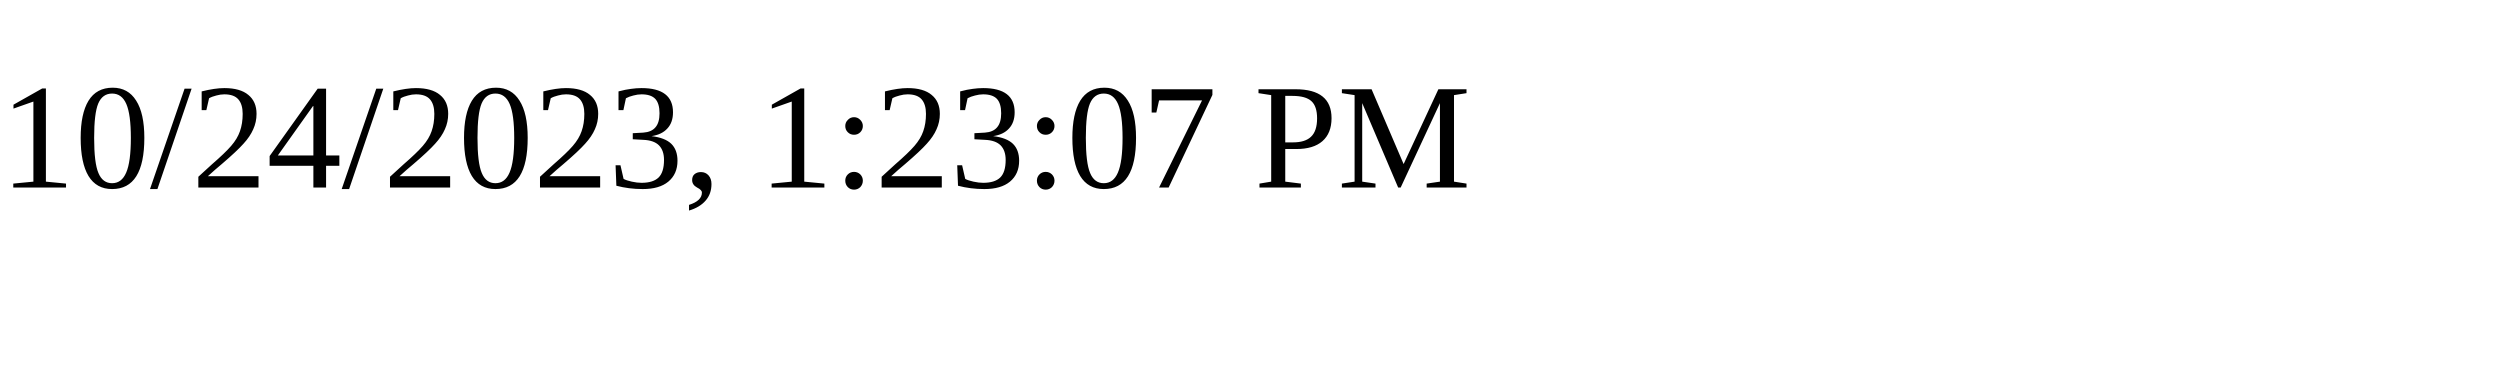
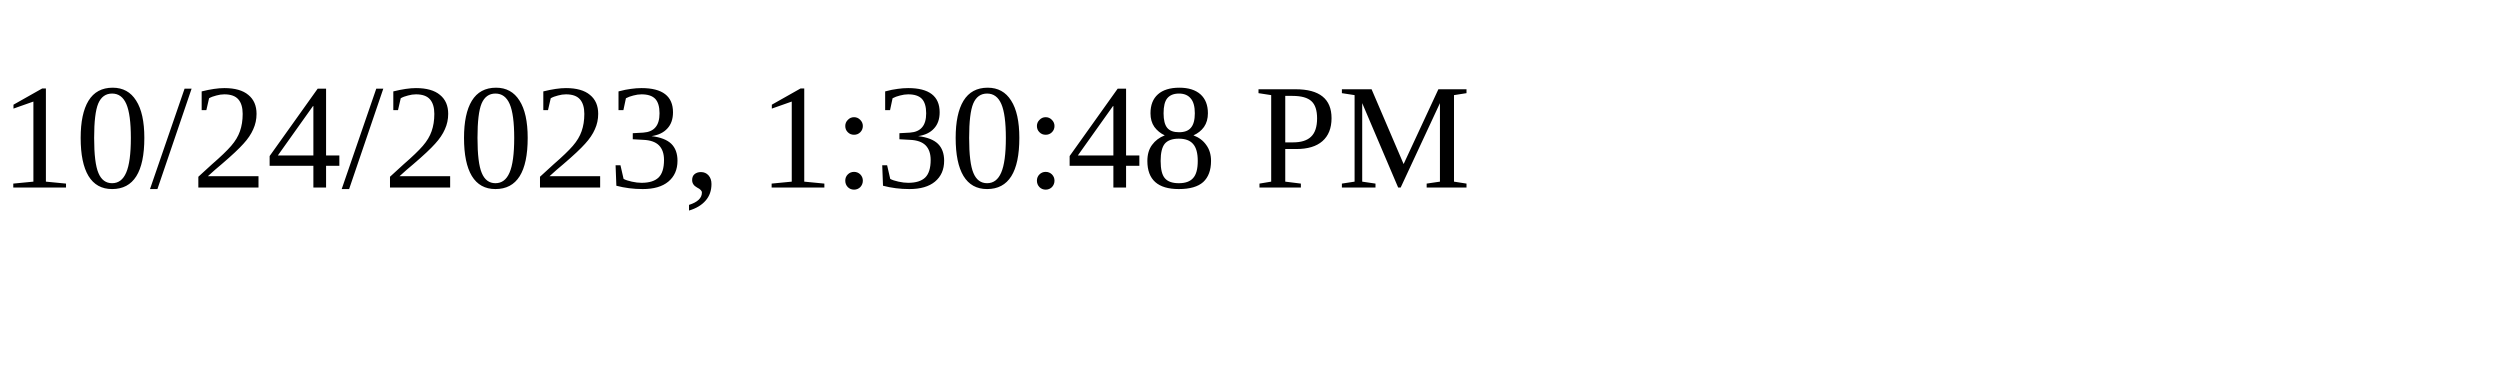
<svg xmlns="http://www.w3.org/2000/svg" height="30" width="200">
-   <text x="0" y="15">10/24/2023, 1:23:07 PM</text>
+   <text x="0" y="15">10/24/2023, 1:30:48 PM</text>
</svg>
